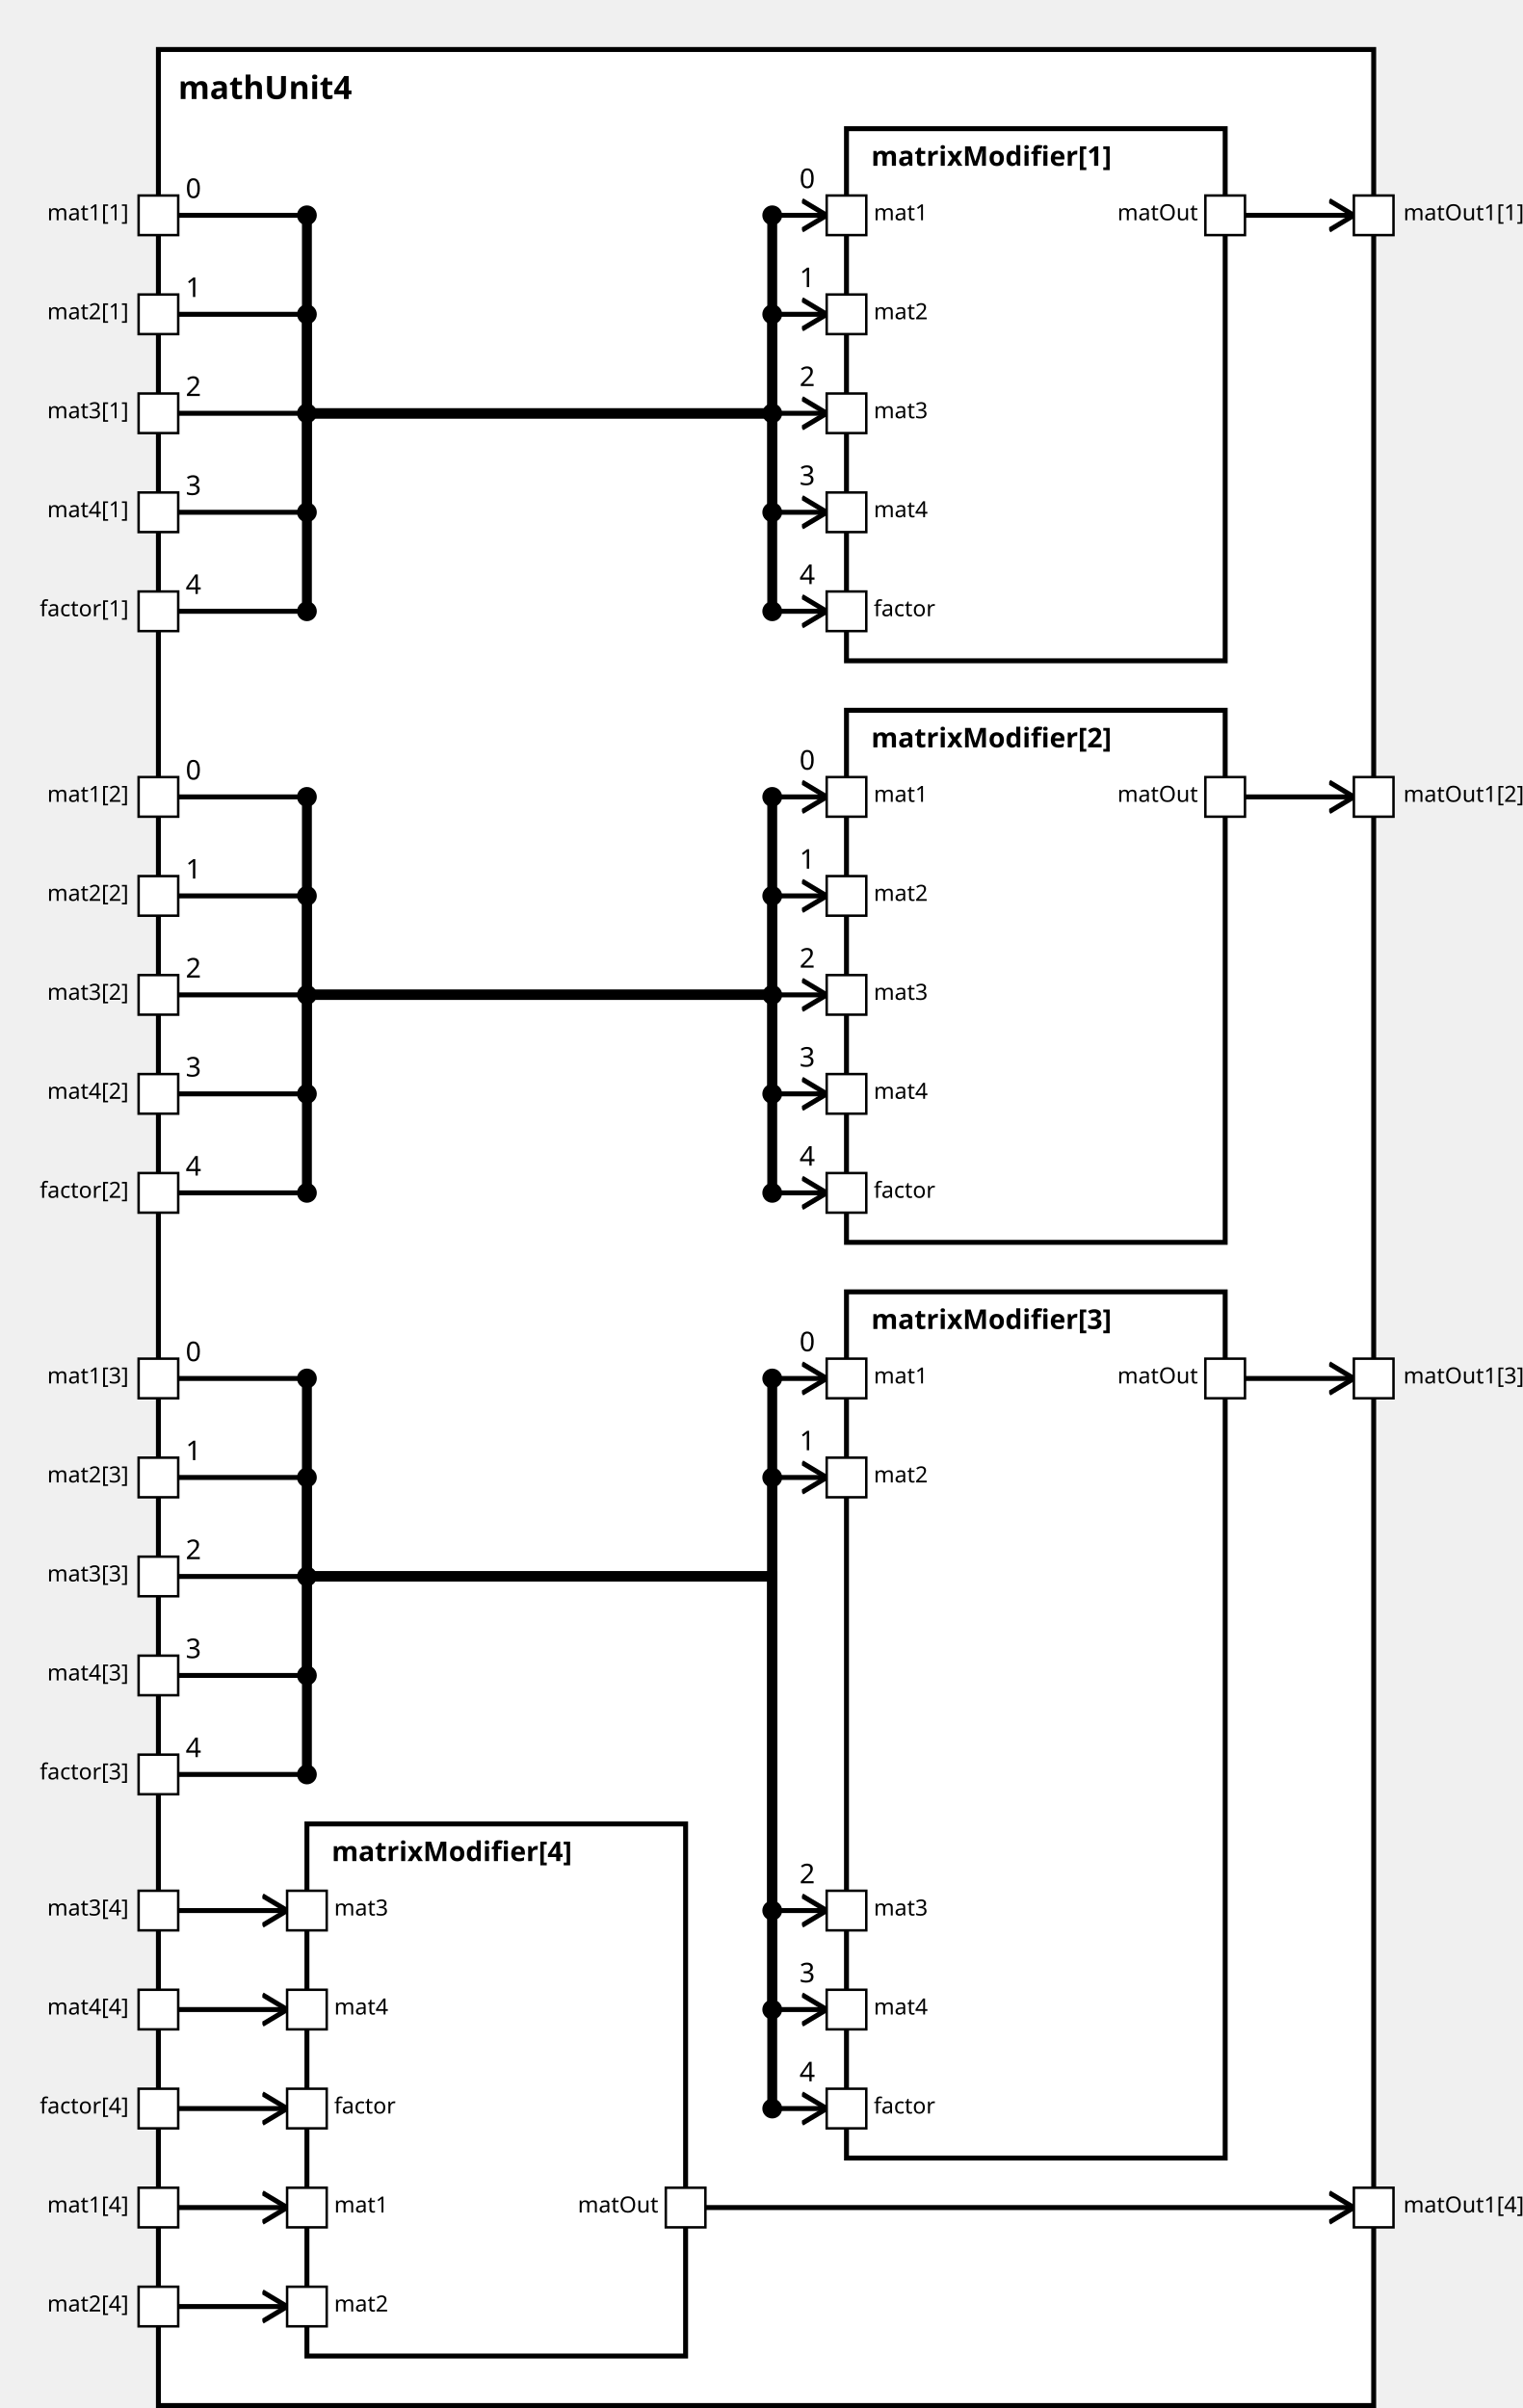
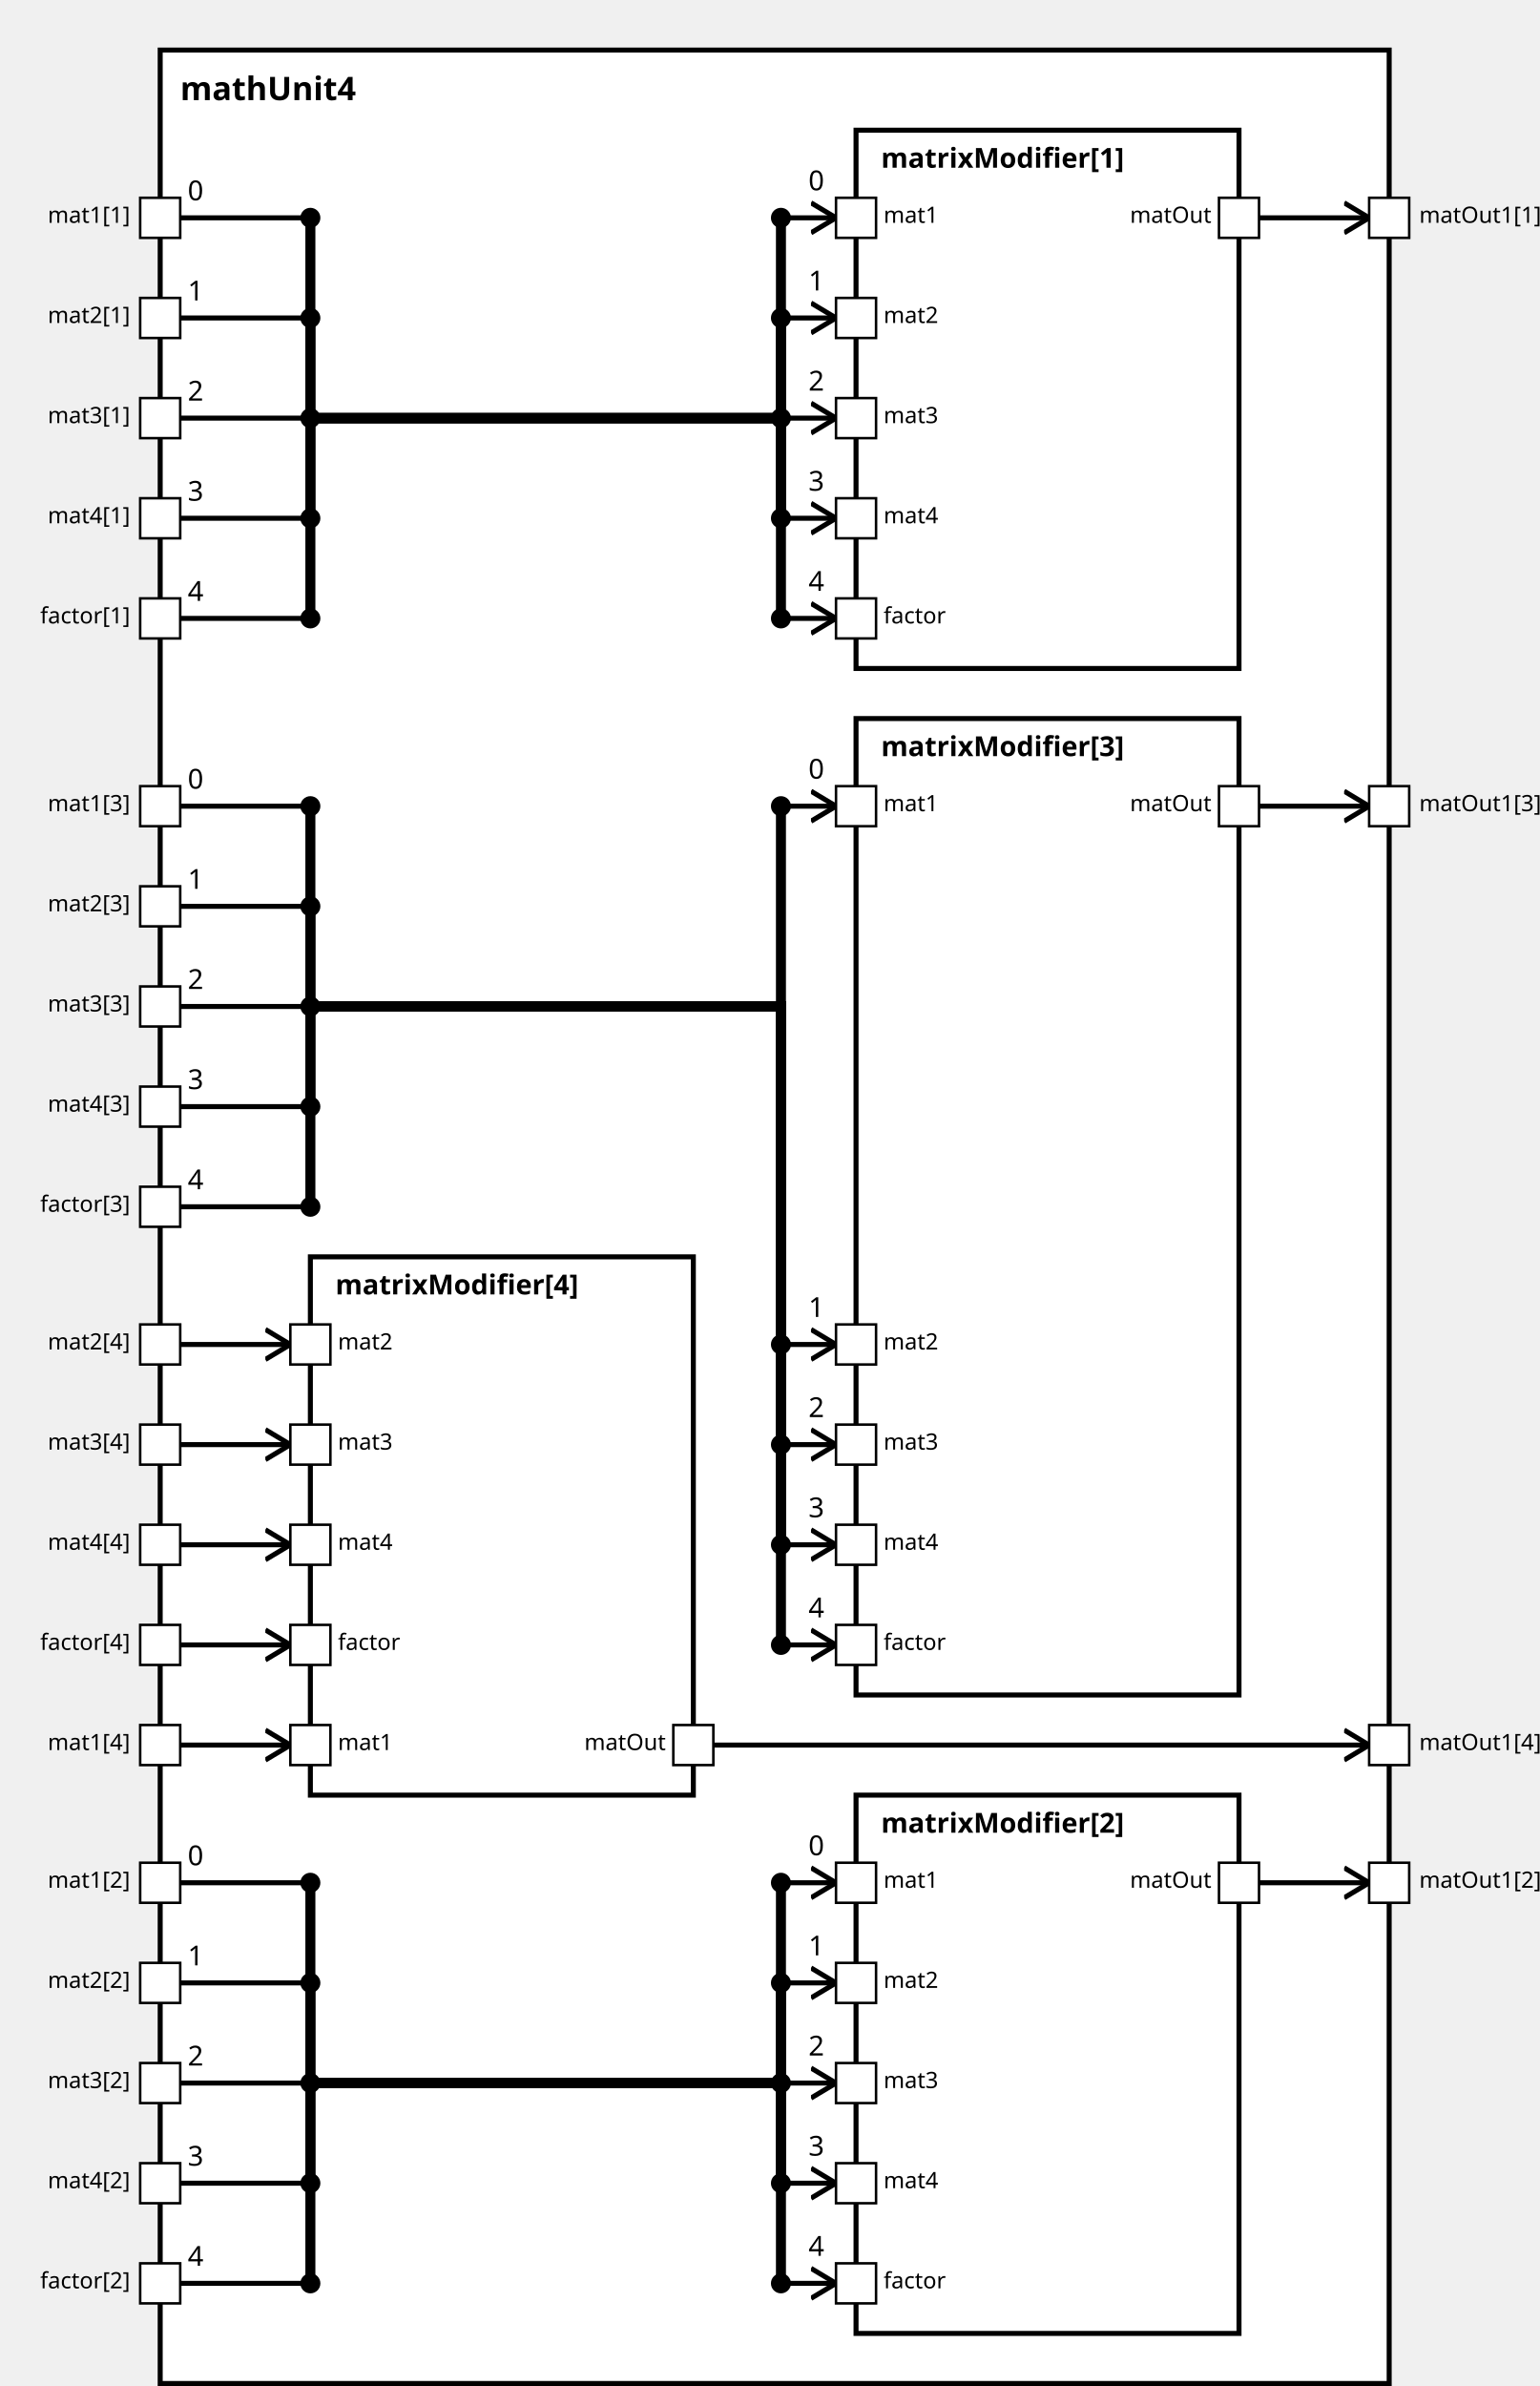
<svg xmlns="http://www.w3.org/2000/svg" xmlns:xlink="http://www.w3.org/1999/xlink" width="100%" height="100%" version="1.1">
  <svg version="1.1">
    <g transform="translate(64 20)">
-       <rect id="23" width="491" height="952" style="fill:white;stroke:black;stroke-width:2;fill-opacity:1.0;stroke-opacity:1.0" />
+       <rect id="23" width="491" height="932" style="fill:white;stroke:black;stroke-width:2;fill-opacity:1.0;stroke-opacity:1.0" />
      <text x="8" y="20" style="font-weight: bold" font-family="Verdana" font-size="13" fill="black">
            mathUnit4
    </text>
    </g>
  </svg>
  <g transform="translate(342 52)">
    <rect data-name="paper.mathUnit4.matrixModifier[1]" id="26" width="153" height="215" style="fill:white;stroke:black;stroke-width:2;fill-opacity:1.0;stroke-opacity:1.0" />
    <text x="10" y="15" alignment-baseline="middle" style="font-weight: bold" font-family="Verdana" font-size="11" fill="black">
    matrixModifier[1]
    </text>
  </g>
-   <g transform="translate(342 287)">
-     <rect data-name="paper.mathUnit4.matrixModifier[2]" id="27" width="153" height="215" style="fill:white;stroke:black;stroke-width:2;fill-opacity:1.0;stroke-opacity:1.0" />
+   <g transform="translate(342 717)">
+     <rect data-name="paper.mathUnit4.matrixModifier[2]" id="28" width="153" height="215" style="fill:white;stroke:black;stroke-width:2;fill-opacity:1.0;stroke-opacity:1.0" />
    <text x="10" y="15" alignment-baseline="middle" style="font-weight: bold" font-family="Verdana" font-size="11" fill="black">
    matrixModifier[2]
    </text>
  </g>
-   <g transform="translate(342 522)">
-     <rect data-name="paper.mathUnit4.matrixModifier[3]" id="28" width="153" height="350" style="fill:white;stroke:black;stroke-width:2;fill-opacity:1.0;stroke-opacity:1.0" />
+   <g transform="translate(342 287)">
+     <rect data-name="paper.mathUnit4.matrixModifier[3]" id="27" width="153" height="390" style="fill:white;stroke:black;stroke-width:2;fill-opacity:1.0;stroke-opacity:1.0" />
    <text x="10" y="15" alignment-baseline="middle" style="font-weight: bold" font-family="Verdana" font-size="11" fill="black">
    matrixModifier[3]
    </text>
  </g>
-   <g transform="translate(124 737)">
+   <g transform="translate(124 502)">
    <rect data-name="paper.mathUnit4.matrixModifier[4]" id="25" width="153" height="215" style="fill:white;stroke:black;stroke-width:2;fill-opacity:1.0;stroke-opacity:1.0" />
    <text x="10" y="15" alignment-baseline="middle" style="font-weight: bold" font-family="Verdana" font-size="11" fill="black">
    matrixModifier[4]
    </text>
  </g>
  <defs>
    <marker id="0,0,0" markerWidth="13" markerHeight="13" refX="5" refY="5" orient="auto">
      <polyline points="0,2 5,5 0,8" style="fill:none; stroke:rgb(0,0,0);                     stroke-width:1" />
    </marker>
  </defs>
  <line stroke-linecap="square" x1="503" y1="87" x2="547" y2="87" style="stroke:rgb(0, 0,0);             stroke-width:2;                 marker-end: url(#0,0,0)             " />
+   <line stroke-linecap="square" x1="503" y1="752" x2="547" y2="752" style="stroke:rgb(0, 0,0);             stroke-width:2;                 marker-end: url(#0,0,0)             " />
  <line stroke-linecap="square" x1="503" y1="322" x2="547" y2="322" style="stroke:rgb(0, 0,0);             stroke-width:2;                 marker-end: url(#0,0,0)             " />
-   <line stroke-linecap="square" x1="503" y1="557" x2="547" y2="557" style="stroke:rgb(0, 0,0);             stroke-width:2;                 marker-end: url(#0,0,0)             " />
-   <line stroke-linecap="square" x1="285" y1="892" x2="547" y2="892" style="stroke:rgb(0, 0,0);             stroke-width:2;                 marker-end: url(#0,0,0)             " />
+   <line stroke-linecap="square" x1="285" y1="697" x2="547" y2="697" style="stroke:rgb(0, 0,0);             stroke-width:2;                 marker-end: url(#0,0,0)             " />
  <line stroke-linecap="square" x1="72" y1="87" x2="124" y2="87" style="stroke:rgb(0, 0,0);             stroke-width:2; " />
  <text x="75" y="80" alignment-baseline="middle" font-family="Verdana" font-size="11" fill="black">
    0
    </text>
  <line stroke-linecap="square" x1="124" y1="87" x2="124" y2="167" style="stroke:rgb(0, 0,0);             stroke-width:4; " />
  <circle cx="124" cy="87" r="4" fill="black" />
  <line stroke-linecap="square" x1="124" y1="167" x2="312" y2="167" style="stroke:rgb(0, 0,0);             stroke-width:4; " />
  <line stroke-linecap="square" x1="312" y1="167" x2="312" y2="87" style="stroke:rgb(0, 0,0);             stroke-width:4; " />
  <line stroke-linecap="square" x1="312" y1="87" x2="334" y2="87" style="stroke:rgb(0, 0,0);             stroke-width:2;                 marker-end: url(#0,0,0)             " />
  <text x="323" y="76" alignment-baseline="middle" font-family="Verdana" font-size="11" fill="black">
    0
    </text>
  <circle cx="312" cy="87" r="4" fill="black" />
+   <line stroke-linecap="square" x1="72" y1="752" x2="124" y2="752" style="stroke:rgb(0, 0,0);             stroke-width:2; " />
+   <text x="75" y="745" alignment-baseline="middle" font-family="Verdana" font-size="11" fill="black">
+     0
+     </text>
+   <line stroke-linecap="square" x1="124" y1="752" x2="124" y2="832" style="stroke:rgb(0, 0,0);             stroke-width:4; " />
+   <circle cx="124" cy="752" r="4" fill="black" />
+   <line stroke-linecap="square" x1="124" y1="832" x2="312" y2="832" style="stroke:rgb(0, 0,0);             stroke-width:4; " />
+   <line stroke-linecap="square" x1="312" y1="832" x2="312" y2="752" style="stroke:rgb(0, 0,0);             stroke-width:4; " />
+   <line stroke-linecap="square" x1="312" y1="752" x2="334" y2="752" style="stroke:rgb(0, 0,0);             stroke-width:2;                 marker-end: url(#0,0,0)             " />
+   <text x="323" y="741" alignment-baseline="middle" font-family="Verdana" font-size="11" fill="black">
+     0
+     </text>
+   <circle cx="312" cy="752" r="4" fill="black" />
  <line stroke-linecap="square" x1="72" y1="322" x2="124" y2="322" style="stroke:rgb(0, 0,0);             stroke-width:2; " />
  <text x="75" y="315" alignment-baseline="middle" font-family="Verdana" font-size="11" fill="black">
    0
    </text>
  <line stroke-linecap="square" x1="124" y1="322" x2="124" y2="402" style="stroke:rgb(0, 0,0);             stroke-width:4; " />
  <circle cx="124" cy="322" r="4" fill="black" />
  <line stroke-linecap="square" x1="124" y1="402" x2="312" y2="402" style="stroke:rgb(0, 0,0);             stroke-width:4; " />
  <line stroke-linecap="square" x1="312" y1="402" x2="312" y2="322" style="stroke:rgb(0, 0,0);             stroke-width:4; " />
  <line stroke-linecap="square" x1="312" y1="322" x2="334" y2="322" style="stroke:rgb(0, 0,0);             stroke-width:2;                 marker-end: url(#0,0,0)             " />
  <text x="323" y="311" alignment-baseline="middle" font-family="Verdana" font-size="11" fill="black">
    0
    </text>
  <circle cx="312" cy="322" r="4" fill="black" />
-   <line stroke-linecap="square" x1="72" y1="557" x2="124" y2="557" style="stroke:rgb(0, 0,0);             stroke-width:2; " />
-   <text x="75" y="550" alignment-baseline="middle" font-family="Verdana" font-size="11" fill="black">
-     0
-     </text>
-   <line stroke-linecap="square" x1="124" y1="557" x2="124" y2="637" style="stroke:rgb(0, 0,0);             stroke-width:4; " />
-   <circle cx="124" cy="557" r="4" fill="black" />
-   <line stroke-linecap="square" x1="124" y1="637" x2="312" y2="637" style="stroke:rgb(0, 0,0);             stroke-width:4; " />
-   <line stroke-linecap="square" x1="312" y1="637" x2="312" y2="557" style="stroke:rgb(0, 0,0);             stroke-width:4; " />
-   <line stroke-linecap="square" x1="312" y1="557" x2="334" y2="557" style="stroke:rgb(0, 0,0);             stroke-width:2;                 marker-end: url(#0,0,0)             " />
-   <text x="323" y="546" alignment-baseline="middle" font-family="Verdana" font-size="11" fill="black">
-     0
-     </text>
-   <circle cx="312" cy="557" r="4" fill="black" />
-   <line stroke-linecap="square" x1="72" y1="892" x2="116" y2="892" style="stroke:rgb(0, 0,0);             stroke-width:2;                 marker-end: url(#0,0,0)             " />
+   <line stroke-linecap="square" x1="72" y1="697" x2="116" y2="697" style="stroke:rgb(0, 0,0);             stroke-width:2;                 marker-end: url(#0,0,0)             " />
  <line stroke-linecap="square" x1="72" y1="127" x2="124" y2="127" style="stroke:rgb(0, 0,0);             stroke-width:2; " />
  <text x="75" y="120" alignment-baseline="middle" font-family="Verdana" font-size="11" fill="black">
    1
    </text>
  <line stroke-linecap="square" x1="124" y1="127" x2="124" y2="167" style="stroke:rgb(0, 0,0);             stroke-width:4; " />
  <circle cx="124" cy="127" r="4" fill="black" />
  <line stroke-linecap="square" x1="124" y1="167" x2="312" y2="167" style="stroke:rgb(0, 0,0);             stroke-width:4; " />
  <line stroke-linecap="square" x1="312" y1="167" x2="312" y2="127" style="stroke:rgb(0, 0,0);             stroke-width:4; " />
  <line stroke-linecap="square" x1="312" y1="127" x2="334" y2="127" style="stroke:rgb(0, 0,0);             stroke-width:2;                 marker-end: url(#0,0,0)             " />
  <text x="323" y="116" alignment-baseline="middle" font-family="Verdana" font-size="11" fill="black">
    1
    </text>
  <circle cx="312" cy="127" r="4" fill="black" />
+   <line stroke-linecap="square" x1="72" y1="792" x2="124" y2="792" style="stroke:rgb(0, 0,0);             stroke-width:2; " />
+   <text x="75" y="785" alignment-baseline="middle" font-family="Verdana" font-size="11" fill="black">
+     1
+     </text>
+   <line stroke-linecap="square" x1="124" y1="792" x2="124" y2="832" style="stroke:rgb(0, 0,0);             stroke-width:4; " />
+   <circle cx="124" cy="792" r="4" fill="black" />
+   <line stroke-linecap="square" x1="124" y1="832" x2="312" y2="832" style="stroke:rgb(0, 0,0);             stroke-width:4; " />
+   <line stroke-linecap="square" x1="312" y1="832" x2="312" y2="792" style="stroke:rgb(0, 0,0);             stroke-width:4; " />
+   <line stroke-linecap="square" x1="312" y1="792" x2="334" y2="792" style="stroke:rgb(0, 0,0);             stroke-width:2;                 marker-end: url(#0,0,0)             " />
+   <text x="323" y="781" alignment-baseline="middle" font-family="Verdana" font-size="11" fill="black">
+     1
+     </text>
+   <circle cx="312" cy="792" r="4" fill="black" />
  <line stroke-linecap="square" x1="72" y1="362" x2="124" y2="362" style="stroke:rgb(0, 0,0);             stroke-width:2; " />
  <text x="75" y="355" alignment-baseline="middle" font-family="Verdana" font-size="11" fill="black">
    1
    </text>
  <line stroke-linecap="square" x1="124" y1="362" x2="124" y2="402" style="stroke:rgb(0, 0,0);             stroke-width:4; " />
  <circle cx="124" cy="362" r="4" fill="black" />
  <line stroke-linecap="square" x1="124" y1="402" x2="312" y2="402" style="stroke:rgb(0, 0,0);             stroke-width:4; " />
-   <line stroke-linecap="square" x1="312" y1="402" x2="312" y2="362" style="stroke:rgb(0, 0,0);             stroke-width:4; " />
-   <line stroke-linecap="square" x1="312" y1="362" x2="334" y2="362" style="stroke:rgb(0, 0,0);             stroke-width:2;                 marker-end: url(#0,0,0)             " />
-   <text x="323" y="351" alignment-baseline="middle" font-family="Verdana" font-size="11" fill="black">
-     1
-     </text>
-   <circle cx="312" cy="362" r="4" fill="black" />
-   <line stroke-linecap="square" x1="72" y1="597" x2="124" y2="597" style="stroke:rgb(0, 0,0);             stroke-width:2; " />
-   <text x="75" y="590" alignment-baseline="middle" font-family="Verdana" font-size="11" fill="black">
-     1
-     </text>
-   <line stroke-linecap="square" x1="124" y1="597" x2="124" y2="637" style="stroke:rgb(0, 0,0);             stroke-width:4; " />
-   <circle cx="124" cy="597" r="4" fill="black" />
-   <line stroke-linecap="square" x1="124" y1="637" x2="312" y2="637" style="stroke:rgb(0, 0,0);             stroke-width:4; " />
-   <line stroke-linecap="square" x1="312" y1="637" x2="312" y2="597" style="stroke:rgb(0, 0,0);             stroke-width:4; " />
-   <line stroke-linecap="square" x1="312" y1="597" x2="334" y2="597" style="stroke:rgb(0, 0,0);             stroke-width:2;                 marker-end: url(#0,0,0)             " />
-   <text x="323" y="586" alignment-baseline="middle" font-family="Verdana" font-size="11" fill="black">
-     1
-     </text>
-   <circle cx="312" cy="597" r="4" fill="black" />
-   <line stroke-linecap="square" x1="72" y1="932" x2="116" y2="932" style="stroke:rgb(0, 0,0);             stroke-width:2;                 marker-end: url(#0,0,0)             " />
+   <line stroke-linecap="square" x1="312" y1="402" x2="312" y2="537" style="stroke:rgb(0, 0,0);             stroke-width:4; " />
+   <line stroke-linecap="square" x1="312" y1="537" x2="334" y2="537" style="stroke:rgb(0, 0,0);             stroke-width:2;                 marker-end: url(#0,0,0)             " />
+   <text x="323" y="526" alignment-baseline="middle" font-family="Verdana" font-size="11" fill="black">
+     1
+     </text>
+   <circle cx="312" cy="537" r="4" fill="black" />
+   <line stroke-linecap="square" x1="72" y1="537" x2="116" y2="537" style="stroke:rgb(0, 0,0);             stroke-width:2;                 marker-end: url(#0,0,0)             " />
  <line stroke-linecap="square" x1="72" y1="167" x2="124" y2="167" style="stroke:rgb(0, 0,0);             stroke-width:2; " />
  <text x="75" y="160" alignment-baseline="middle" font-family="Verdana" font-size="11" fill="black">
    2
    </text>
  <line stroke-linecap="square" x1="124" y1="167" x2="124" y2="167" style="stroke:rgb(0, 0,0);             stroke-width:4; " />
  <circle cx="124" cy="167" r="4" fill="black" />
  <line stroke-linecap="square" x1="124" y1="167" x2="312" y2="167" style="stroke:rgb(0, 0,0);             stroke-width:4; " />
  <line stroke-linecap="square" x1="312" y1="167" x2="312" y2="167" style="stroke:rgb(0, 0,0);             stroke-width:4; " />
  <line stroke-linecap="square" x1="312" y1="167" x2="334" y2="167" style="stroke:rgb(0, 0,0);             stroke-width:2;                 marker-end: url(#0,0,0)             " />
  <text x="323" y="156" alignment-baseline="middle" font-family="Verdana" font-size="11" fill="black">
    2
    </text>
  <circle cx="312" cy="167" r="4" fill="black" />
+   <line stroke-linecap="square" x1="72" y1="832" x2="124" y2="832" style="stroke:rgb(0, 0,0);             stroke-width:2; " />
+   <text x="75" y="825" alignment-baseline="middle" font-family="Verdana" font-size="11" fill="black">
+     2
+     </text>
+   <line stroke-linecap="square" x1="124" y1="832" x2="124" y2="832" style="stroke:rgb(0, 0,0);             stroke-width:4; " />
+   <circle cx="124" cy="832" r="4" fill="black" />
+   <line stroke-linecap="square" x1="124" y1="832" x2="312" y2="832" style="stroke:rgb(0, 0,0);             stroke-width:4; " />
+   <line stroke-linecap="square" x1="312" y1="832" x2="312" y2="832" style="stroke:rgb(0, 0,0);             stroke-width:4; " />
+   <line stroke-linecap="square" x1="312" y1="832" x2="334" y2="832" style="stroke:rgb(0, 0,0);             stroke-width:2;                 marker-end: url(#0,0,0)             " />
+   <text x="323" y="821" alignment-baseline="middle" font-family="Verdana" font-size="11" fill="black">
+     2
+     </text>
+   <circle cx="312" cy="832" r="4" fill="black" />
  <line stroke-linecap="square" x1="72" y1="402" x2="124" y2="402" style="stroke:rgb(0, 0,0);             stroke-width:2; " />
  <text x="75" y="395" alignment-baseline="middle" font-family="Verdana" font-size="11" fill="black">
    2
    </text>
  <line stroke-linecap="square" x1="124" y1="402" x2="124" y2="402" style="stroke:rgb(0, 0,0);             stroke-width:4; " />
  <circle cx="124" cy="402" r="4" fill="black" />
  <line stroke-linecap="square" x1="124" y1="402" x2="312" y2="402" style="stroke:rgb(0, 0,0);             stroke-width:4; " />
-   <line stroke-linecap="square" x1="312" y1="402" x2="312" y2="402" style="stroke:rgb(0, 0,0);             stroke-width:4; " />
-   <line stroke-linecap="square" x1="312" y1="402" x2="334" y2="402" style="stroke:rgb(0, 0,0);             stroke-width:2;                 marker-end: url(#0,0,0)             " />
-   <text x="323" y="391" alignment-baseline="middle" font-family="Verdana" font-size="11" fill="black">
-     2
-     </text>
-   <circle cx="312" cy="402" r="4" fill="black" />
-   <line stroke-linecap="square" x1="72" y1="637" x2="124" y2="637" style="stroke:rgb(0, 0,0);             stroke-width:2; " />
-   <text x="75" y="630" alignment-baseline="middle" font-family="Verdana" font-size="11" fill="black">
-     2
-     </text>
-   <line stroke-linecap="square" x1="124" y1="637" x2="124" y2="637" style="stroke:rgb(0, 0,0);             stroke-width:4; " />
-   <circle cx="124" cy="637" r="4" fill="black" />
-   <line stroke-linecap="square" x1="124" y1="637" x2="312" y2="637" style="stroke:rgb(0, 0,0);             stroke-width:4; " />
-   <line stroke-linecap="square" x1="312" y1="637" x2="312" y2="772" style="stroke:rgb(0, 0,0);             stroke-width:4; " />
-   <line stroke-linecap="square" x1="312" y1="772" x2="334" y2="772" style="stroke:rgb(0, 0,0);             stroke-width:2;                 marker-end: url(#0,0,0)             " />
-   <text x="323" y="761" alignment-baseline="middle" font-family="Verdana" font-size="11" fill="black">
-     2
-     </text>
-   <circle cx="312" cy="772" r="4" fill="black" />
-   <line stroke-linecap="square" x1="72" y1="772" x2="116" y2="772" style="stroke:rgb(0, 0,0);             stroke-width:2;                 marker-end: url(#0,0,0)             " />
+   <line stroke-linecap="square" x1="312" y1="402" x2="312" y2="577" style="stroke:rgb(0, 0,0);             stroke-width:4; " />
+   <line stroke-linecap="square" x1="312" y1="577" x2="334" y2="577" style="stroke:rgb(0, 0,0);             stroke-width:2;                 marker-end: url(#0,0,0)             " />
+   <text x="323" y="566" alignment-baseline="middle" font-family="Verdana" font-size="11" fill="black">
+     2
+     </text>
+   <circle cx="312" cy="577" r="4" fill="black" />
+   <line stroke-linecap="square" x1="72" y1="577" x2="116" y2="577" style="stroke:rgb(0, 0,0);             stroke-width:2;                 marker-end: url(#0,0,0)             " />
  <line stroke-linecap="square" x1="72" y1="207" x2="124" y2="207" style="stroke:rgb(0, 0,0);             stroke-width:2; " />
  <text x="75" y="200" alignment-baseline="middle" font-family="Verdana" font-size="11" fill="black">
    3
    </text>
  <line stroke-linecap="square" x1="124" y1="207" x2="124" y2="167" style="stroke:rgb(0, 0,0);             stroke-width:4; " />
  <circle cx="124" cy="207" r="4" fill="black" />
  <line stroke-linecap="square" x1="124" y1="167" x2="312" y2="167" style="stroke:rgb(0, 0,0);             stroke-width:4; " />
  <line stroke-linecap="square" x1="312" y1="167" x2="312" y2="207" style="stroke:rgb(0, 0,0);             stroke-width:4; " />
  <line stroke-linecap="square" x1="312" y1="207" x2="334" y2="207" style="stroke:rgb(0, 0,0);             stroke-width:2;                 marker-end: url(#0,0,0)             " />
  <text x="323" y="196" alignment-baseline="middle" font-family="Verdana" font-size="11" fill="black">
    3
    </text>
  <circle cx="312" cy="207" r="4" fill="black" />
+   <line stroke-linecap="square" x1="72" y1="872" x2="124" y2="872" style="stroke:rgb(0, 0,0);             stroke-width:2; " />
+   <text x="75" y="865" alignment-baseline="middle" font-family="Verdana" font-size="11" fill="black">
+     3
+     </text>
+   <line stroke-linecap="square" x1="124" y1="872" x2="124" y2="832" style="stroke:rgb(0, 0,0);             stroke-width:4; " />
+   <circle cx="124" cy="872" r="4" fill="black" />
+   <line stroke-linecap="square" x1="124" y1="832" x2="312" y2="832" style="stroke:rgb(0, 0,0);             stroke-width:4; " />
+   <line stroke-linecap="square" x1="312" y1="832" x2="312" y2="872" style="stroke:rgb(0, 0,0);             stroke-width:4; " />
+   <line stroke-linecap="square" x1="312" y1="872" x2="334" y2="872" style="stroke:rgb(0, 0,0);             stroke-width:2;                 marker-end: url(#0,0,0)             " />
+   <text x="323" y="861" alignment-baseline="middle" font-family="Verdana" font-size="11" fill="black">
+     3
+     </text>
+   <circle cx="312" cy="872" r="4" fill="black" />
  <line stroke-linecap="square" x1="72" y1="442" x2="124" y2="442" style="stroke:rgb(0, 0,0);             stroke-width:2; " />
  <text x="75" y="435" alignment-baseline="middle" font-family="Verdana" font-size="11" fill="black">
    3
    </text>
  <line stroke-linecap="square" x1="124" y1="442" x2="124" y2="402" style="stroke:rgb(0, 0,0);             stroke-width:4; " />
  <circle cx="124" cy="442" r="4" fill="black" />
  <line stroke-linecap="square" x1="124" y1="402" x2="312" y2="402" style="stroke:rgb(0, 0,0);             stroke-width:4; " />
-   <line stroke-linecap="square" x1="312" y1="402" x2="312" y2="442" style="stroke:rgb(0, 0,0);             stroke-width:4; " />
-   <line stroke-linecap="square" x1="312" y1="442" x2="334" y2="442" style="stroke:rgb(0, 0,0);             stroke-width:2;                 marker-end: url(#0,0,0)             " />
-   <text x="323" y="431" alignment-baseline="middle" font-family="Verdana" font-size="11" fill="black">
-     3
-     </text>
-   <circle cx="312" cy="442" r="4" fill="black" />
-   <line stroke-linecap="square" x1="72" y1="677" x2="124" y2="677" style="stroke:rgb(0, 0,0);             stroke-width:2; " />
-   <text x="75" y="670" alignment-baseline="middle" font-family="Verdana" font-size="11" fill="black">
-     3
-     </text>
-   <line stroke-linecap="square" x1="124" y1="677" x2="124" y2="637" style="stroke:rgb(0, 0,0);             stroke-width:4; " />
-   <circle cx="124" cy="677" r="4" fill="black" />
-   <line stroke-linecap="square" x1="124" y1="637" x2="312" y2="637" style="stroke:rgb(0, 0,0);             stroke-width:4; " />
-   <line stroke-linecap="square" x1="312" y1="637" x2="312" y2="812" style="stroke:rgb(0, 0,0);             stroke-width:4; " />
-   <line stroke-linecap="square" x1="312" y1="812" x2="334" y2="812" style="stroke:rgb(0, 0,0);             stroke-width:2;                 marker-end: url(#0,0,0)             " />
-   <text x="323" y="801" alignment-baseline="middle" font-family="Verdana" font-size="11" fill="black">
-     3
-     </text>
-   <circle cx="312" cy="812" r="4" fill="black" />
-   <line stroke-linecap="square" x1="72" y1="812" x2="116" y2="812" style="stroke:rgb(0, 0,0);             stroke-width:2;                 marker-end: url(#0,0,0)             " />
+   <line stroke-linecap="square" x1="312" y1="402" x2="312" y2="617" style="stroke:rgb(0, 0,0);             stroke-width:4; " />
+   <line stroke-linecap="square" x1="312" y1="617" x2="334" y2="617" style="stroke:rgb(0, 0,0);             stroke-width:2;                 marker-end: url(#0,0,0)             " />
+   <text x="323" y="606" alignment-baseline="middle" font-family="Verdana" font-size="11" fill="black">
+     3
+     </text>
+   <circle cx="312" cy="617" r="4" fill="black" />
+   <line stroke-linecap="square" x1="72" y1="617" x2="116" y2="617" style="stroke:rgb(0, 0,0);             stroke-width:2;                 marker-end: url(#0,0,0)             " />
  <line stroke-linecap="square" x1="72" y1="247" x2="124" y2="247" style="stroke:rgb(0, 0,0);             stroke-width:2; " />
  <text x="75" y="240" alignment-baseline="middle" font-family="Verdana" font-size="11" fill="black">
    4
    </text>
  <line stroke-linecap="square" x1="124" y1="247" x2="124" y2="167" style="stroke:rgb(0, 0,0);             stroke-width:4; " />
  <circle cx="124" cy="247" r="4" fill="black" />
  <line stroke-linecap="square" x1="124" y1="167" x2="312" y2="167" style="stroke:rgb(0, 0,0);             stroke-width:4; " />
  <line stroke-linecap="square" x1="312" y1="167" x2="312" y2="247" style="stroke:rgb(0, 0,0);             stroke-width:4; " />
  <line stroke-linecap="square" x1="312" y1="247" x2="334" y2="247" style="stroke:rgb(0, 0,0);             stroke-width:2;                 marker-end: url(#0,0,0)             " />
  <text x="323" y="236" alignment-baseline="middle" font-family="Verdana" font-size="11" fill="black">
    4
    </text>
  <circle cx="312" cy="247" r="4" fill="black" />
+   <line stroke-linecap="square" x1="72" y1="912" x2="124" y2="912" style="stroke:rgb(0, 0,0);             stroke-width:2; " />
+   <text x="75" y="905" alignment-baseline="middle" font-family="Verdana" font-size="11" fill="black">
+     4
+     </text>
+   <line stroke-linecap="square" x1="124" y1="912" x2="124" y2="832" style="stroke:rgb(0, 0,0);             stroke-width:4; " />
+   <circle cx="124" cy="912" r="4" fill="black" />
+   <line stroke-linecap="square" x1="124" y1="832" x2="312" y2="832" style="stroke:rgb(0, 0,0);             stroke-width:4; " />
+   <line stroke-linecap="square" x1="312" y1="832" x2="312" y2="912" style="stroke:rgb(0, 0,0);             stroke-width:4; " />
+   <line stroke-linecap="square" x1="312" y1="912" x2="334" y2="912" style="stroke:rgb(0, 0,0);             stroke-width:2;                 marker-end: url(#0,0,0)             " />
+   <text x="323" y="901" alignment-baseline="middle" font-family="Verdana" font-size="11" fill="black">
+     4
+     </text>
+   <circle cx="312" cy="912" r="4" fill="black" />
  <line stroke-linecap="square" x1="72" y1="482" x2="124" y2="482" style="stroke:rgb(0, 0,0);             stroke-width:2; " />
  <text x="75" y="475" alignment-baseline="middle" font-family="Verdana" font-size="11" fill="black">
    4
    </text>
  <line stroke-linecap="square" x1="124" y1="482" x2="124" y2="402" style="stroke:rgb(0, 0,0);             stroke-width:4; " />
  <circle cx="124" cy="482" r="4" fill="black" />
  <line stroke-linecap="square" x1="124" y1="402" x2="312" y2="402" style="stroke:rgb(0, 0,0);             stroke-width:4; " />
-   <line stroke-linecap="square" x1="312" y1="402" x2="312" y2="482" style="stroke:rgb(0, 0,0);             stroke-width:4; " />
-   <line stroke-linecap="square" x1="312" y1="482" x2="334" y2="482" style="stroke:rgb(0, 0,0);             stroke-width:2;                 marker-end: url(#0,0,0)             " />
-   <text x="323" y="471" alignment-baseline="middle" font-family="Verdana" font-size="11" fill="black">
-     4
-     </text>
-   <circle cx="312" cy="482" r="4" fill="black" />
-   <line stroke-linecap="square" x1="72" y1="717" x2="124" y2="717" style="stroke:rgb(0, 0,0);             stroke-width:2; " />
-   <text x="75" y="710" alignment-baseline="middle" font-family="Verdana" font-size="11" fill="black">
-     4
-     </text>
-   <line stroke-linecap="square" x1="124" y1="717" x2="124" y2="637" style="stroke:rgb(0, 0,0);             stroke-width:4; " />
-   <circle cx="124" cy="717" r="4" fill="black" />
-   <line stroke-linecap="square" x1="124" y1="637" x2="312" y2="637" style="stroke:rgb(0, 0,0);             stroke-width:4; " />
-   <line stroke-linecap="square" x1="312" y1="637" x2="312" y2="852" style="stroke:rgb(0, 0,0);             stroke-width:4; " />
-   <line stroke-linecap="square" x1="312" y1="852" x2="334" y2="852" style="stroke:rgb(0, 0,0);             stroke-width:2;                 marker-end: url(#0,0,0)             " />
-   <text x="323" y="841" alignment-baseline="middle" font-family="Verdana" font-size="11" fill="black">
-     4
-     </text>
-   <circle cx="312" cy="852" r="4" fill="black" />
-   <line stroke-linecap="square" x1="72" y1="852" x2="116" y2="852" style="stroke:rgb(0, 0,0);             stroke-width:2;                 marker-end: url(#0,0,0)             " />
+   <line stroke-linecap="square" x1="312" y1="402" x2="312" y2="657" style="stroke:rgb(0, 0,0);             stroke-width:4; " />
+   <line stroke-linecap="square" x1="312" y1="657" x2="334" y2="657" style="stroke:rgb(0, 0,0);             stroke-width:2;                 marker-end: url(#0,0,0)             " />
+   <text x="323" y="646" alignment-baseline="middle" font-family="Verdana" font-size="11" fill="black">
+     4
+     </text>
+   <circle cx="312" cy="657" r="4" fill="black" />
+   <line stroke-linecap="square" x1="72" y1="657" x2="116" y2="657" style="stroke:rgb(0, 0,0);             stroke-width:2;                 marker-end: url(#0,0,0)             " />
  <defs>
    <rect id="port" x="0" y="0" width="16" height="16" style="fill:white;stroke:rgb(0,0,0);stroke-width:1;fill-opacity:1.0;stroke-opacity:1.0" />
  </defs>
  <use x="56" y="79" xlink:href="#port" />
  <text text-anchor="end" alignment-baseline="middle" x="52" y="89" transform="rotate(0,52,89)" style="font-weight: regular" font-family="Verdana" font-size="9" fill="black">
mat1[1]
</text>
+   <use x="56" y="744" xlink:href="#port" />
+   <text text-anchor="end" alignment-baseline="middle" x="52" y="754" transform="rotate(0,52,754)" style="font-weight: regular" font-family="Verdana" font-size="9" fill="black">
+ mat1[2]
+ </text>
  <use x="56" y="314" xlink:href="#port" />
  <text text-anchor="end" alignment-baseline="middle" x="52" y="324" transform="rotate(0,52,324)" style="font-weight: regular" font-family="Verdana" font-size="9" fill="black">
- mat1[2]
- </text>
-   <use x="56" y="549" xlink:href="#port" />
-   <text text-anchor="end" alignment-baseline="middle" x="52" y="559" transform="rotate(0,52,559)" style="font-weight: regular" font-family="Verdana" font-size="9" fill="black">
mat1[3]
</text>
-   <use x="56" y="884" xlink:href="#port" />
-   <text text-anchor="end" alignment-baseline="middle" x="52" y="894" transform="rotate(0,52,894)" style="font-weight: regular" font-family="Verdana" font-size="9" fill="black">
+   <use x="56" y="689" xlink:href="#port" />
+   <text text-anchor="end" alignment-baseline="middle" x="52" y="699" transform="rotate(0,52,699)" style="font-weight: regular" font-family="Verdana" font-size="9" fill="black">
mat1[4]
</text>
  <use x="56" y="119" xlink:href="#port" />
  <text text-anchor="end" alignment-baseline="middle" x="52" y="129" transform="rotate(0,52,129)" style="font-weight: regular" font-family="Verdana" font-size="9" fill="black">
mat2[1]
</text>
+   <use x="56" y="784" xlink:href="#port" />
+   <text text-anchor="end" alignment-baseline="middle" x="52" y="794" transform="rotate(0,52,794)" style="font-weight: regular" font-family="Verdana" font-size="9" fill="black">
+ mat2[2]
+ </text>
  <use x="56" y="354" xlink:href="#port" />
  <text text-anchor="end" alignment-baseline="middle" x="52" y="364" transform="rotate(0,52,364)" style="font-weight: regular" font-family="Verdana" font-size="9" fill="black">
- mat2[2]
- </text>
-   <use x="56" y="589" xlink:href="#port" />
-   <text text-anchor="end" alignment-baseline="middle" x="52" y="599" transform="rotate(0,52,599)" style="font-weight: regular" font-family="Verdana" font-size="9" fill="black">
mat2[3]
</text>
-   <use x="56" y="924" xlink:href="#port" />
-   <text text-anchor="end" alignment-baseline="middle" x="52" y="934" transform="rotate(0,52,934)" style="font-weight: regular" font-family="Verdana" font-size="9" fill="black">
+   <use x="56" y="529" xlink:href="#port" />
+   <text text-anchor="end" alignment-baseline="middle" x="52" y="539" transform="rotate(0,52,539)" style="font-weight: regular" font-family="Verdana" font-size="9" fill="black">
mat2[4]
</text>
  <use x="56" y="159" xlink:href="#port" />
  <text text-anchor="end" alignment-baseline="middle" x="52" y="169" transform="rotate(0,52,169)" style="font-weight: regular" font-family="Verdana" font-size="9" fill="black">
mat3[1]
</text>
+   <use x="56" y="824" xlink:href="#port" />
+   <text text-anchor="end" alignment-baseline="middle" x="52" y="834" transform="rotate(0,52,834)" style="font-weight: regular" font-family="Verdana" font-size="9" fill="black">
+ mat3[2]
+ </text>
  <use x="56" y="394" xlink:href="#port" />
  <text text-anchor="end" alignment-baseline="middle" x="52" y="404" transform="rotate(0,52,404)" style="font-weight: regular" font-family="Verdana" font-size="9" fill="black">
- mat3[2]
- </text>
-   <use x="56" y="629" xlink:href="#port" />
-   <text text-anchor="end" alignment-baseline="middle" x="52" y="639" transform="rotate(0,52,639)" style="font-weight: regular" font-family="Verdana" font-size="9" fill="black">
mat3[3]
</text>
-   <use x="56" y="764" xlink:href="#port" />
-   <text text-anchor="end" alignment-baseline="middle" x="52" y="774" transform="rotate(0,52,774)" style="font-weight: regular" font-family="Verdana" font-size="9" fill="black">
+   <use x="56" y="569" xlink:href="#port" />
+   <text text-anchor="end" alignment-baseline="middle" x="52" y="579" transform="rotate(0,52,579)" style="font-weight: regular" font-family="Verdana" font-size="9" fill="black">
mat3[4]
</text>
  <use x="56" y="199" xlink:href="#port" />
  <text text-anchor="end" alignment-baseline="middle" x="52" y="209" transform="rotate(0,52,209)" style="font-weight: regular" font-family="Verdana" font-size="9" fill="black">
mat4[1]
</text>
+   <use x="56" y="864" xlink:href="#port" />
+   <text text-anchor="end" alignment-baseline="middle" x="52" y="874" transform="rotate(0,52,874)" style="font-weight: regular" font-family="Verdana" font-size="9" fill="black">
+ mat4[2]
+ </text>
  <use x="56" y="434" xlink:href="#port" />
  <text text-anchor="end" alignment-baseline="middle" x="52" y="444" transform="rotate(0,52,444)" style="font-weight: regular" font-family="Verdana" font-size="9" fill="black">
- mat4[2]
- </text>
-   <use x="56" y="669" xlink:href="#port" />
-   <text text-anchor="end" alignment-baseline="middle" x="52" y="679" transform="rotate(0,52,679)" style="font-weight: regular" font-family="Verdana" font-size="9" fill="black">
mat4[3]
</text>
-   <use x="56" y="804" xlink:href="#port" />
-   <text text-anchor="end" alignment-baseline="middle" x="52" y="814" transform="rotate(0,52,814)" style="font-weight: regular" font-family="Verdana" font-size="9" fill="black">
+   <use x="56" y="609" xlink:href="#port" />
+   <text text-anchor="end" alignment-baseline="middle" x="52" y="619" transform="rotate(0,52,619)" style="font-weight: regular" font-family="Verdana" font-size="9" fill="black">
mat4[4]
</text>
  <use x="56" y="239" xlink:href="#port" />
  <text text-anchor="end" alignment-baseline="middle" x="52" y="249" transform="rotate(0,52,249)" style="font-weight: regular" font-family="Verdana" font-size="9" fill="black">
factor[1]
</text>
+   <use x="56" y="904" xlink:href="#port" />
+   <text text-anchor="end" alignment-baseline="middle" x="52" y="914" transform="rotate(0,52,914)" style="font-weight: regular" font-family="Verdana" font-size="9" fill="black">
+ factor[2]
+ </text>
  <use x="56" y="474" xlink:href="#port" />
  <text text-anchor="end" alignment-baseline="middle" x="52" y="484" transform="rotate(0,52,484)" style="font-weight: regular" font-family="Verdana" font-size="9" fill="black">
- factor[2]
- </text>
-   <use x="56" y="709" xlink:href="#port" />
-   <text text-anchor="end" alignment-baseline="middle" x="52" y="719" transform="rotate(0,52,719)" style="font-weight: regular" font-family="Verdana" font-size="9" fill="black">
factor[3]
</text>
-   <use x="56" y="844" xlink:href="#port" />
-   <text text-anchor="end" alignment-baseline="middle" x="52" y="854" transform="rotate(0,52,854)" style="font-weight: regular" font-family="Verdana" font-size="9" fill="black">
+   <use x="56" y="649" xlink:href="#port" />
+   <text text-anchor="end" alignment-baseline="middle" x="52" y="659" transform="rotate(0,52,659)" style="font-weight: regular" font-family="Verdana" font-size="9" fill="black">
factor[4]
</text>
  <use x="547" y="79" xlink:href="#port" />
  <text text-anchor="start" alignment-baseline="middle" x="567" y="89" transform="rotate(0,567,89)" style="font-weight: regular" font-family="Verdana" font-size="9" fill="black">
matOut1[1]
</text>
+   <use x="547" y="744" xlink:href="#port" />
+   <text text-anchor="start" alignment-baseline="middle" x="567" y="754" transform="rotate(0,567,754)" style="font-weight: regular" font-family="Verdana" font-size="9" fill="black">
+ matOut1[2]
+ </text>
  <use x="547" y="314" xlink:href="#port" />
  <text text-anchor="start" alignment-baseline="middle" x="567" y="324" transform="rotate(0,567,324)" style="font-weight: regular" font-family="Verdana" font-size="9" fill="black">
- matOut1[2]
- </text>
-   <use x="547" y="549" xlink:href="#port" />
-   <text text-anchor="start" alignment-baseline="middle" x="567" y="559" transform="rotate(0,567,559)" style="font-weight: regular" font-family="Verdana" font-size="9" fill="black">
matOut1[3]
</text>
-   <use x="547" y="884" xlink:href="#port" />
-   <text text-anchor="start" alignment-baseline="middle" x="567" y="894" transform="rotate(0,567,894)" style="font-weight: regular" font-family="Verdana" font-size="9" fill="black">
+   <use x="547" y="689" xlink:href="#port" />
+   <text text-anchor="start" alignment-baseline="middle" x="567" y="699" transform="rotate(0,567,699)" style="font-weight: regular" font-family="Verdana" font-size="9" fill="black">
matOut1[4]
</text>
  <use x="334" y="79" xlink:href="#port" />
  <text text-anchor="start" alignment-baseline="middle" x="353" y="89" transform="rotate(0,353,89)" style="font-weight: regular" font-family="Verdana" font-size="9" fill="black">
mat1
</text>
  <use x="334" y="119" xlink:href="#port" />
  <text text-anchor="start" alignment-baseline="middle" x="353" y="129" transform="rotate(0,353,129)" style="font-weight: regular" font-family="Verdana" font-size="9" fill="black">
mat2
</text>
  <use x="334" y="159" xlink:href="#port" />
  <text text-anchor="start" alignment-baseline="middle" x="353" y="169" transform="rotate(0,353,169)" style="font-weight: regular" font-family="Verdana" font-size="9" fill="black">
mat3
</text>
  <use x="334" y="199" xlink:href="#port" />
  <text text-anchor="start" alignment-baseline="middle" x="353" y="209" transform="rotate(0,353,209)" style="font-weight: regular" font-family="Verdana" font-size="9" fill="black">
mat4
</text>
  <use x="334" y="239" xlink:href="#port" />
  <text text-anchor="start" alignment-baseline="middle" x="353" y="249" transform="rotate(0,353,249)" style="font-weight: regular" font-family="Verdana" font-size="9" fill="black">
factor
</text>
  <use x="487" y="79" xlink:href="#port" />
  <text text-anchor="end" alignment-baseline="middle" x="484" y="89" transform="rotate(0,484,89)" style="font-weight: regular" font-family="Verdana" font-size="9" fill="black">
matOut
</text>
+   <use x="334" y="744" xlink:href="#port" />
+   <text text-anchor="start" alignment-baseline="middle" x="353" y="754" transform="rotate(0,353,754)" style="font-weight: regular" font-family="Verdana" font-size="9" fill="black">
+ mat1
+ </text>
+   <use x="334" y="784" xlink:href="#port" />
+   <text text-anchor="start" alignment-baseline="middle" x="353" y="794" transform="rotate(0,353,794)" style="font-weight: regular" font-family="Verdana" font-size="9" fill="black">
+ mat2
+ </text>
+   <use x="334" y="824" xlink:href="#port" />
+   <text text-anchor="start" alignment-baseline="middle" x="353" y="834" transform="rotate(0,353,834)" style="font-weight: regular" font-family="Verdana" font-size="9" fill="black">
+ mat3
+ </text>
+   <use x="334" y="864" xlink:href="#port" />
+   <text text-anchor="start" alignment-baseline="middle" x="353" y="874" transform="rotate(0,353,874)" style="font-weight: regular" font-family="Verdana" font-size="9" fill="black">
+ mat4
+ </text>
+   <use x="334" y="904" xlink:href="#port" />
+   <text text-anchor="start" alignment-baseline="middle" x="353" y="914" transform="rotate(0,353,914)" style="font-weight: regular" font-family="Verdana" font-size="9" fill="black">
+ factor
+ </text>
+   <use x="487" y="744" xlink:href="#port" />
+   <text text-anchor="end" alignment-baseline="middle" x="484" y="754" transform="rotate(0,484,754)" style="font-weight: regular" font-family="Verdana" font-size="9" fill="black">
+ matOut
+ </text>
  <use x="334" y="314" xlink:href="#port" />
  <text text-anchor="start" alignment-baseline="middle" x="353" y="324" transform="rotate(0,353,324)" style="font-weight: regular" font-family="Verdana" font-size="9" fill="black">
mat1
</text>
-   <use x="334" y="354" xlink:href="#port" />
-   <text text-anchor="start" alignment-baseline="middle" x="353" y="364" transform="rotate(0,353,364)" style="font-weight: regular" font-family="Verdana" font-size="9" fill="black">
+   <use x="334" y="529" xlink:href="#port" />
+   <text text-anchor="start" alignment-baseline="middle" x="353" y="539" transform="rotate(0,353,539)" style="font-weight: regular" font-family="Verdana" font-size="9" fill="black">
mat2
</text>
-   <use x="334" y="394" xlink:href="#port" />
-   <text text-anchor="start" alignment-baseline="middle" x="353" y="404" transform="rotate(0,353,404)" style="font-weight: regular" font-family="Verdana" font-size="9" fill="black">
+   <use x="334" y="569" xlink:href="#port" />
+   <text text-anchor="start" alignment-baseline="middle" x="353" y="579" transform="rotate(0,353,579)" style="font-weight: regular" font-family="Verdana" font-size="9" fill="black">
mat3
</text>
-   <use x="334" y="434" xlink:href="#port" />
-   <text text-anchor="start" alignment-baseline="middle" x="353" y="444" transform="rotate(0,353,444)" style="font-weight: regular" font-family="Verdana" font-size="9" fill="black">
+   <use x="334" y="609" xlink:href="#port" />
+   <text text-anchor="start" alignment-baseline="middle" x="353" y="619" transform="rotate(0,353,619)" style="font-weight: regular" font-family="Verdana" font-size="9" fill="black">
mat4
</text>
-   <use x="334" y="474" xlink:href="#port" />
-   <text text-anchor="start" alignment-baseline="middle" x="353" y="484" transform="rotate(0,353,484)" style="font-weight: regular" font-family="Verdana" font-size="9" fill="black">
+   <use x="334" y="649" xlink:href="#port" />
+   <text text-anchor="start" alignment-baseline="middle" x="353" y="659" transform="rotate(0,353,659)" style="font-weight: regular" font-family="Verdana" font-size="9" fill="black">
factor
</text>
  <use x="487" y="314" xlink:href="#port" />
  <text text-anchor="end" alignment-baseline="middle" x="484" y="324" transform="rotate(0,484,324)" style="font-weight: regular" font-family="Verdana" font-size="9" fill="black">
matOut
</text>
-   <use x="334" y="549" xlink:href="#port" />
-   <text text-anchor="start" alignment-baseline="middle" x="353" y="559" transform="rotate(0,353,559)" style="font-weight: regular" font-family="Verdana" font-size="9" fill="black">
+   <use x="116" y="689" xlink:href="#port" />
+   <text text-anchor="start" alignment-baseline="middle" x="135" y="699" transform="rotate(0,135,699)" style="font-weight: regular" font-family="Verdana" font-size="9" fill="black">
mat1
</text>
-   <use x="334" y="589" xlink:href="#port" />
-   <text text-anchor="start" alignment-baseline="middle" x="353" y="599" transform="rotate(0,353,599)" style="font-weight: regular" font-family="Verdana" font-size="9" fill="black">
+   <use x="116" y="529" xlink:href="#port" />
+   <text text-anchor="start" alignment-baseline="middle" x="135" y="539" transform="rotate(0,135,539)" style="font-weight: regular" font-family="Verdana" font-size="9" fill="black">
mat2
</text>
-   <use x="334" y="764" xlink:href="#port" />
-   <text text-anchor="start" alignment-baseline="middle" x="353" y="774" transform="rotate(0,353,774)" style="font-weight: regular" font-family="Verdana" font-size="9" fill="black">
+   <use x="116" y="569" xlink:href="#port" />
+   <text text-anchor="start" alignment-baseline="middle" x="135" y="579" transform="rotate(0,135,579)" style="font-weight: regular" font-family="Verdana" font-size="9" fill="black">
mat3
</text>
-   <use x="334" y="804" xlink:href="#port" />
-   <text text-anchor="start" alignment-baseline="middle" x="353" y="814" transform="rotate(0,353,814)" style="font-weight: regular" font-family="Verdana" font-size="9" fill="black">
+   <use x="116" y="609" xlink:href="#port" />
+   <text text-anchor="start" alignment-baseline="middle" x="135" y="619" transform="rotate(0,135,619)" style="font-weight: regular" font-family="Verdana" font-size="9" fill="black">
mat4
</text>
-   <use x="334" y="844" xlink:href="#port" />
-   <text text-anchor="start" alignment-baseline="middle" x="353" y="854" transform="rotate(0,353,854)" style="font-weight: regular" font-family="Verdana" font-size="9" fill="black">
+   <use x="116" y="649" xlink:href="#port" />
+   <text text-anchor="start" alignment-baseline="middle" x="135" y="659" transform="rotate(0,135,659)" style="font-weight: regular" font-family="Verdana" font-size="9" fill="black">
factor
</text>
-   <use x="487" y="549" xlink:href="#port" />
-   <text text-anchor="end" alignment-baseline="middle" x="484" y="559" transform="rotate(0,484,559)" style="font-weight: regular" font-family="Verdana" font-size="9" fill="black">
+   <use x="269" y="689" xlink:href="#port" />
+   <text text-anchor="end" alignment-baseline="middle" x="266" y="699" transform="rotate(0,266,699)" style="font-weight: regular" font-family="Verdana" font-size="9" fill="black">
matOut
</text>
-   <use x="116" y="884" xlink:href="#port" />
-   <text text-anchor="start" alignment-baseline="middle" x="135" y="894" transform="rotate(0,135,894)" style="font-weight: regular" font-family="Verdana" font-size="9" fill="black">
- mat1
- </text>
-   <use x="116" y="924" xlink:href="#port" />
-   <text text-anchor="start" alignment-baseline="middle" x="135" y="934" transform="rotate(0,135,934)" style="font-weight: regular" font-family="Verdana" font-size="9" fill="black">
- mat2
- </text>
-   <use x="116" y="764" xlink:href="#port" />
-   <text text-anchor="start" alignment-baseline="middle" x="135" y="774" transform="rotate(0,135,774)" style="font-weight: regular" font-family="Verdana" font-size="9" fill="black">
- mat3
- </text>
-   <use x="116" y="804" xlink:href="#port" />
-   <text text-anchor="start" alignment-baseline="middle" x="135" y="814" transform="rotate(0,135,814)" style="font-weight: regular" font-family="Verdana" font-size="9" fill="black">
- mat4
- </text>
-   <use x="116" y="844" xlink:href="#port" />
-   <text text-anchor="start" alignment-baseline="middle" x="135" y="854" transform="rotate(0,135,854)" style="font-weight: regular" font-family="Verdana" font-size="9" fill="black">
- factor
- </text>
-   <use x="269" y="884" xlink:href="#port" />
-   <text text-anchor="end" alignment-baseline="middle" x="266" y="894" transform="rotate(0,266,894)" style="font-weight: regular" font-family="Verdana" font-size="9" fill="black">
- matOut
- </text>
</svg>
